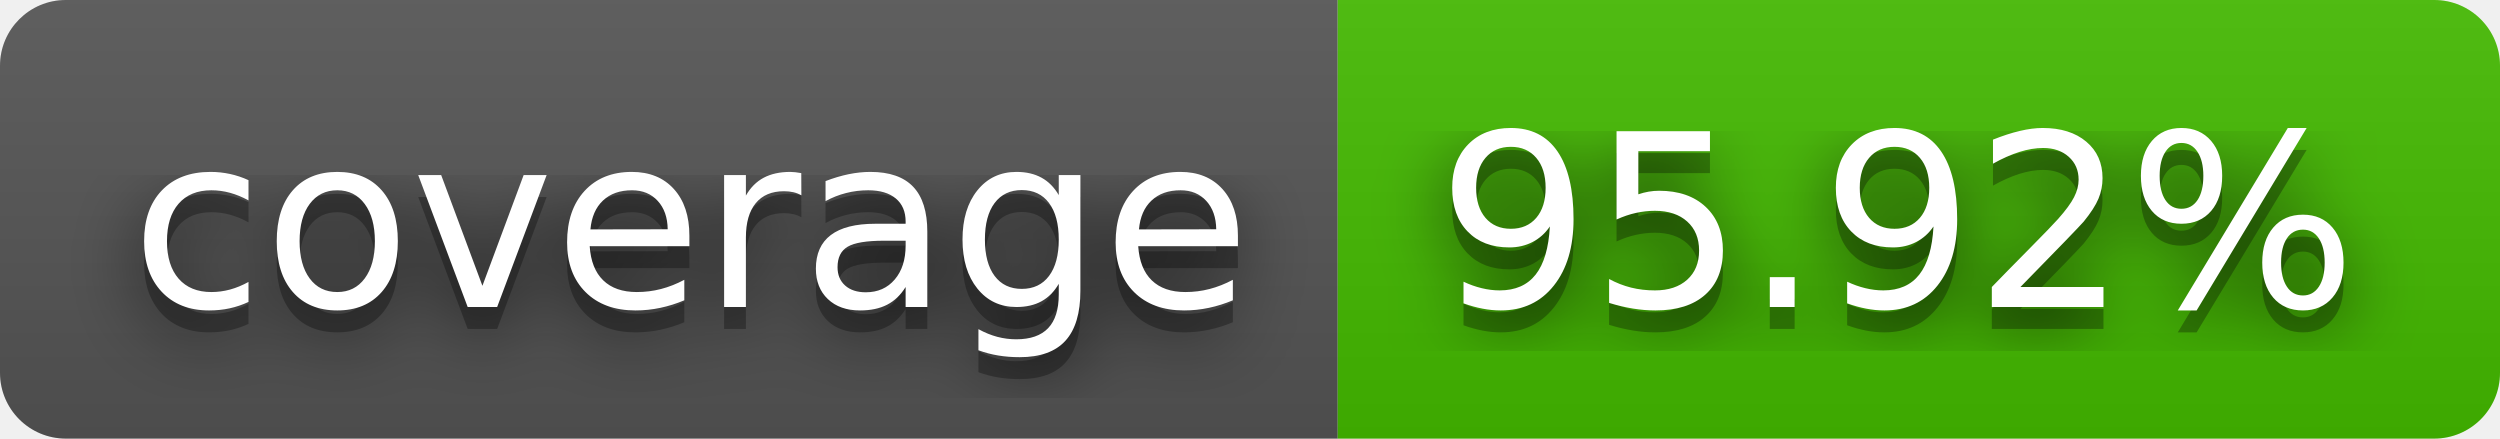
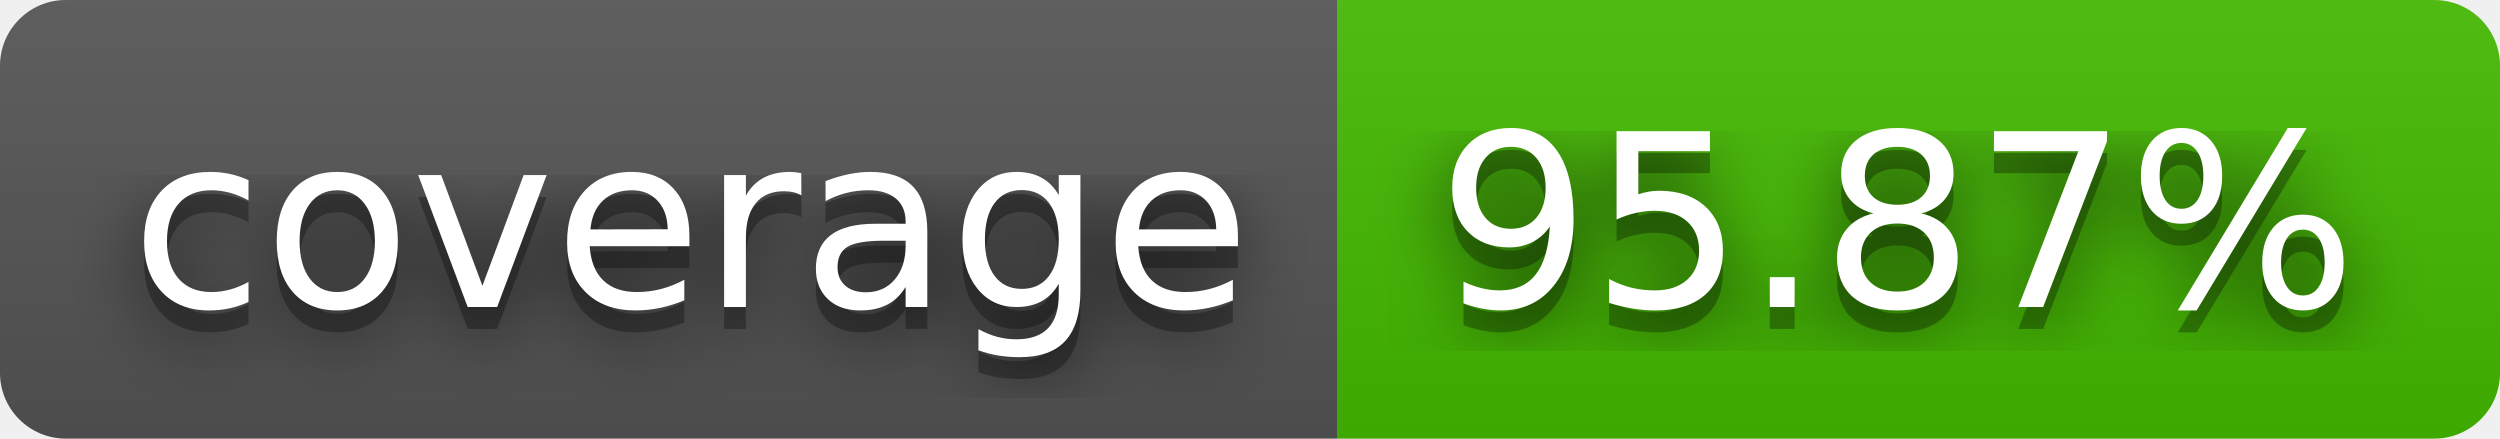
- <svg xmlns="http://www.w3.org/2000/svg" width="114" height="20" role="img" aria-label="coverage: 95.92%">
+ <svg xmlns="http://www.w3.org/2000/svg" width="114" height="20" role="img" aria-label="coverage: 95.87%">
  <filter id="blur">
    <feGaussianBlur stdDeviation="16" />
  </filter>
  <linearGradient id="s" x2="0" y2="100%">
    <stop offset="0" stop-color="#bbb" stop-opacity=".1" />
    <stop offset="1" stop-opacity=".1" />
  </linearGradient>
  <clipPath id="r">
    <rect width="114" height="20" rx="3" />
  </clipPath>
  <g clip-path="url(#r)">
    <rect width="61" height="20" fill="#555" />
    <rect x="61" width="53" height="20" fill="#4b0" />
    <rect width="114" height="20" fill="url(#s)" />
  </g>
  <g fill="#fff" text-anchor="middle" font-family="Verdana,Geneva,DejaVu Sans,sans-serif" text-rendering="geometricPrecision" font-size="110">
    <g transform="scale(.1)">
      <g aria-hidden="true" fill="#010101">
        <text x="315" y="150" fill-opacity=".8" filter="url(#blur)" textLength="510">coverage</text>
        <text x="315" y="150" fill-opacity=".3" textLength="510">coverage</text>
      </g>
      <text x="315" y="140" textLength="510">coverage</text>
    </g>
    <g transform="scale(.1)">
      <g aria-hidden="true" fill="#010101">
-         <text x="865" y="150" fill-opacity=".8" filter="url(#blur)" textLength="430">95.92%</text>
-         <text x="865" y="150" fill-opacity=".3" textLength="430">95.92%</text>
+         <text x="865" y="150" fill-opacity=".8" filter="url(#blur)" textLength="430">95.87%</text>
+         <text x="865" y="150" fill-opacity=".3" textLength="430">95.87%</text>
      </g>
-       <text x="865" y="140" textLength="430">95.92%</text>
+       <text x="865" y="140" textLength="430">95.87%</text>
    </g>
  </g>
</svg>
